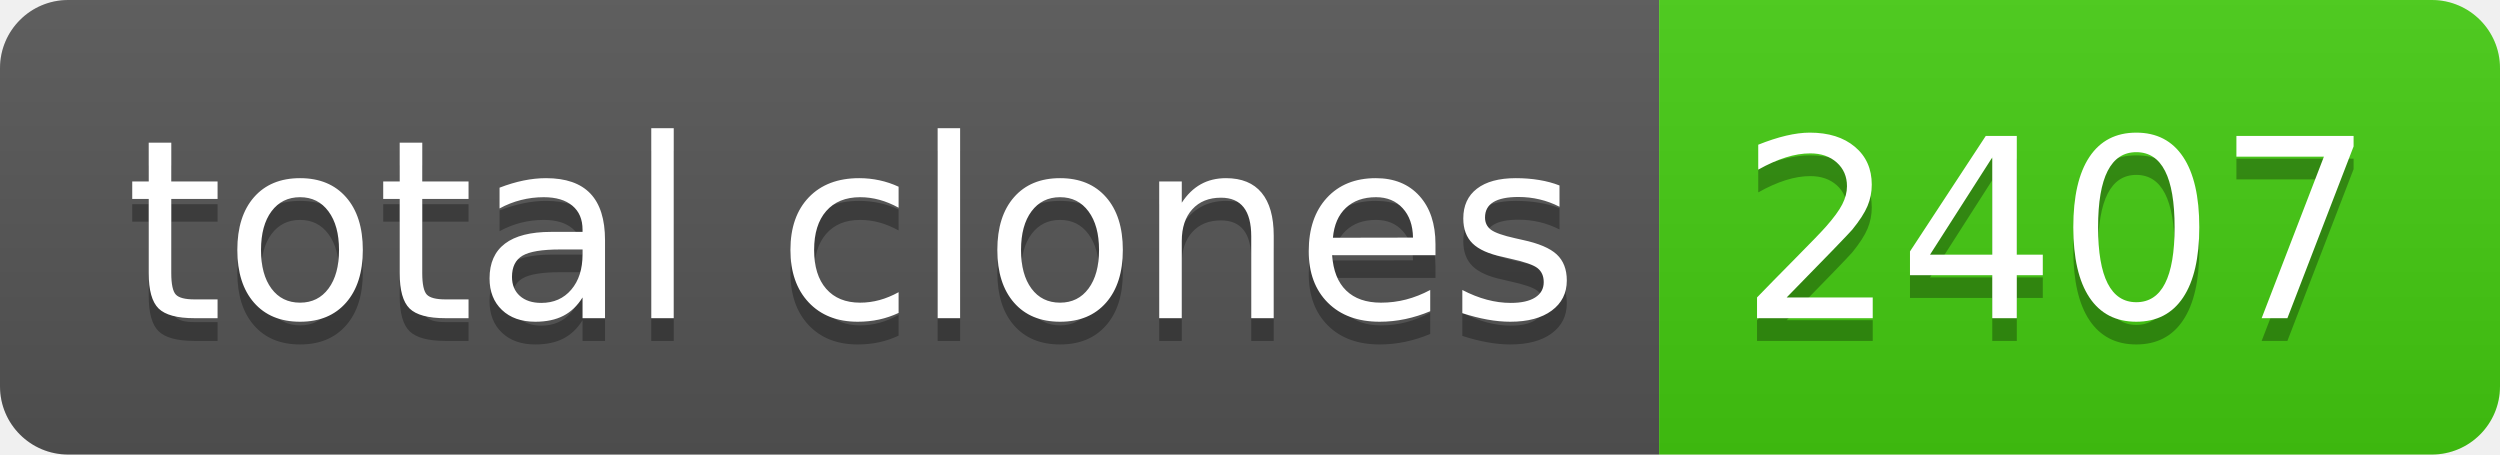
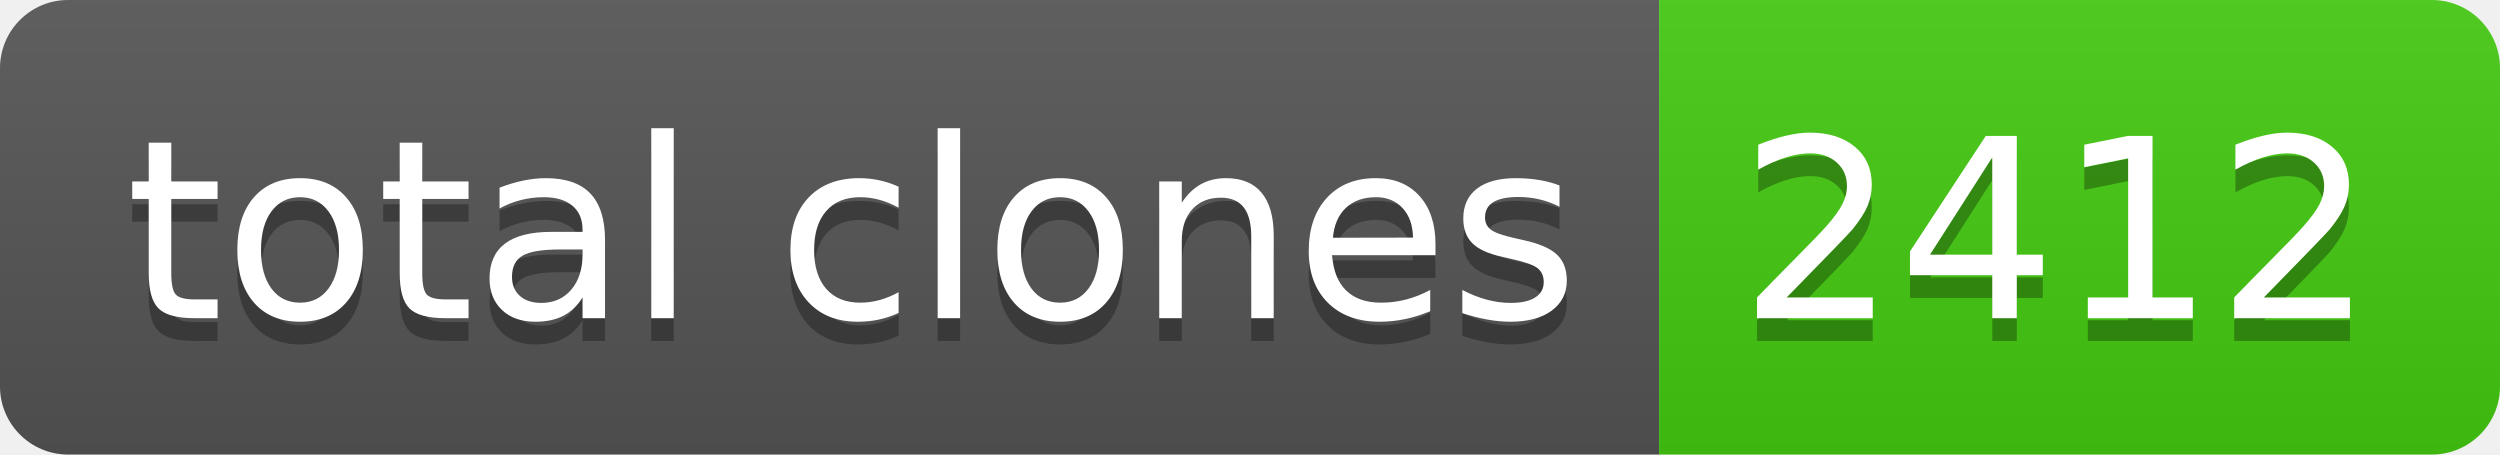
- <svg xmlns="http://www.w3.org/2000/svg" width="110" height="20" role="img" aria-label="total clones: 2407">
+ <svg xmlns="http://www.w3.org/2000/svg" width="110" height="20" role="img" aria-label="total clones: 2412">
  <linearGradient id="s" x2="0" y2="100%">
    <stop offset="0" stop-color="#bbb" stop-opacity=".1" />
    <stop offset="1" stop-opacity=".1" />
  </linearGradient>
  <clipPath id="r">
    <rect width="110" height="20" rx="3" fill="#fff" />
  </clipPath>
  <g clip-path="url(#r)">
    <rect width="73" height="20" fill="#555" />
    <rect x="73" width="37" height="20" fill="#4c1" />
    <rect width="110" height="20" fill="url(#s)" />
  </g>
  <g fill="#fff" text-anchor="middle" font-family="Verdana,Geneva,DejaVu Sans,sans-serif" text-rendering="geometricPrecision" font-size="110">
    <text aria-hidden="true" x="375" y="150" fill="#010101" fill-opacity=".3" transform="scale(.1)" textLength="630">total clones</text>
    <text x="375" y="140" transform="scale(.1)" fill="#fff" textLength="630">total clones</text>
-     <text aria-hidden="true" x="905" y="150" fill="#010101" fill-opacity=".3" transform="scale(.1)" textLength="270">2407</text>
-     <text x="905" y="140" transform="scale(.1)" fill="#fff" textLength="270">2407</text>
+     <text aria-hidden="true" x="905" y="150" fill="#010101" fill-opacity=".3" transform="scale(.1)" textLength="270">2412</text>
+     <text x="905" y="140" transform="scale(.1)" fill="#fff" textLength="270">2412</text>
  </g>
</svg>
